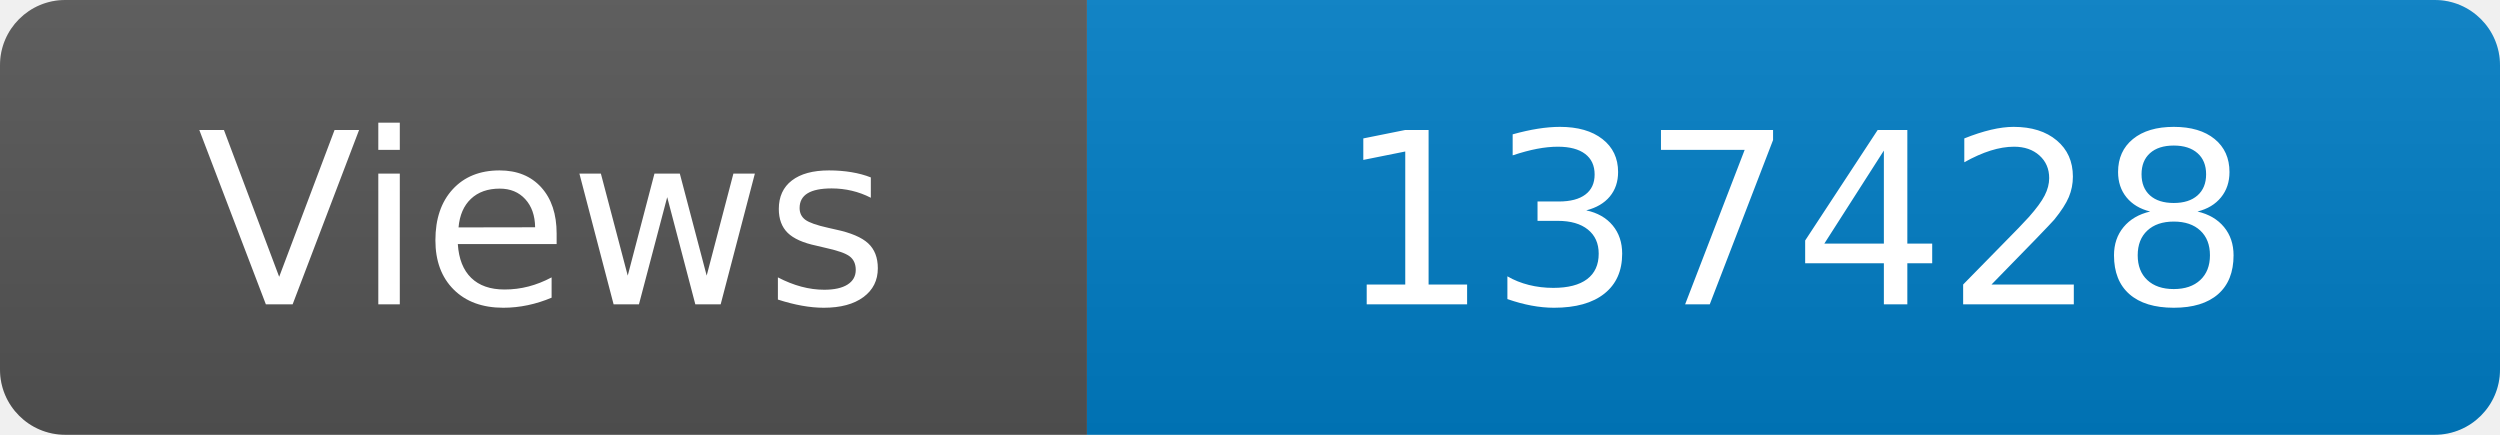
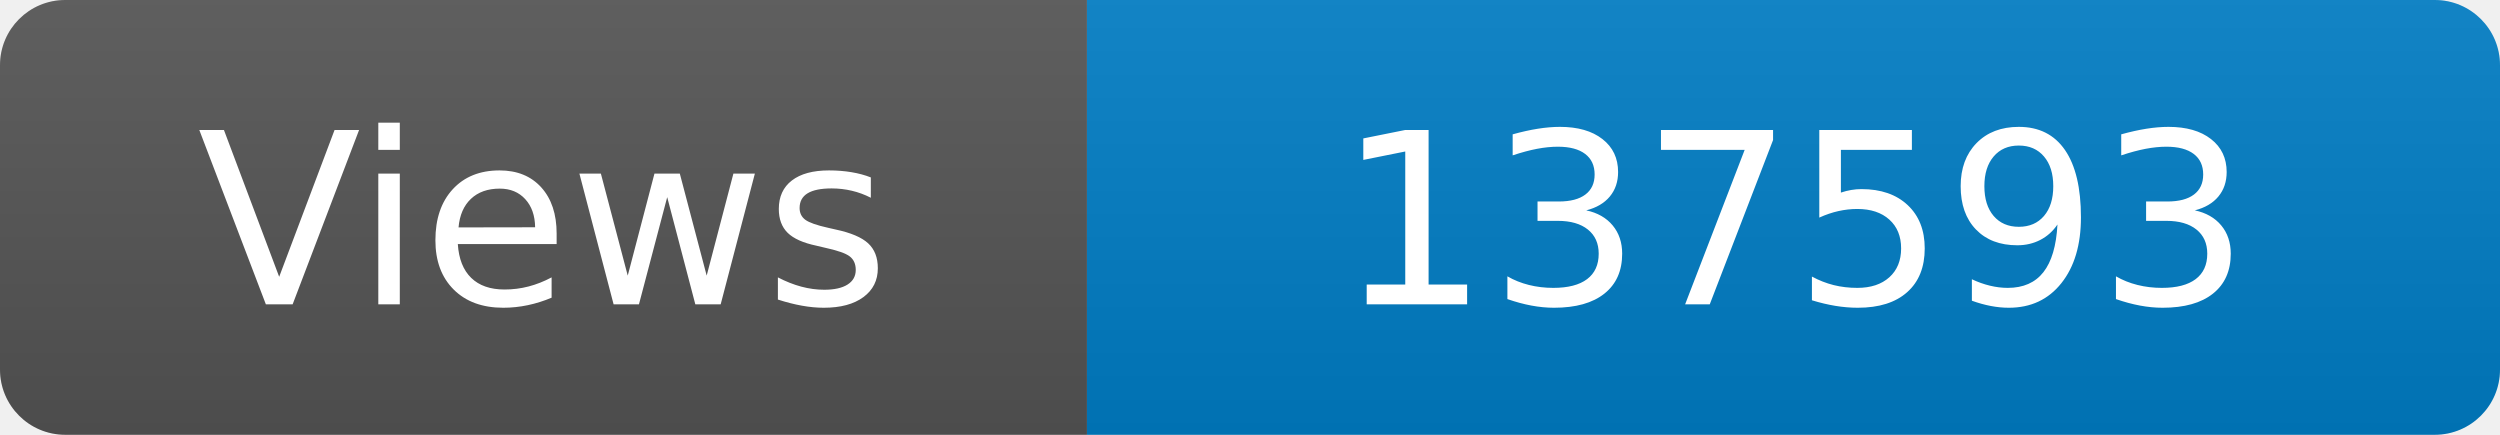
<svg xmlns="http://www.w3.org/2000/svg" width="115" height="20" role="img" aria-label="Maintained?: yes">
  <linearGradient id="s" x2="0" y2="100%">
    <stop offset="0" stop-color="#bbb" stop-opacity=".1" />
    <stop offset="1" stop-opacity=".1" />
  </linearGradient>
  <clipPath id="r">
    <rect width="115" height="20" rx="3" fill="#fff" />
  </clipPath>
  <g clip-path="url(#r)">
    <rect width="50" height="20" fill="#555" />
    <rect x="50" width="160" height="20" fill="#007ec6" />
    <rect width="115" height="20" fill="url(#s)" />
  </g>
  <g fill="#fff" text-anchor="middle" font-family="Verdana,Geneva,DejaVu Sans,sans-serif" font-size="110">
    <text x="250" y="140" transform="scale(.1)" fill="#fff">Views</text>
-     <text x="825" y="140" transform="scale(.1)" fill="#fff">137428</text>
+     <text x="825" y="140" transform="scale(.1)" fill="#fff">137593</text>
  </g>
</svg>
